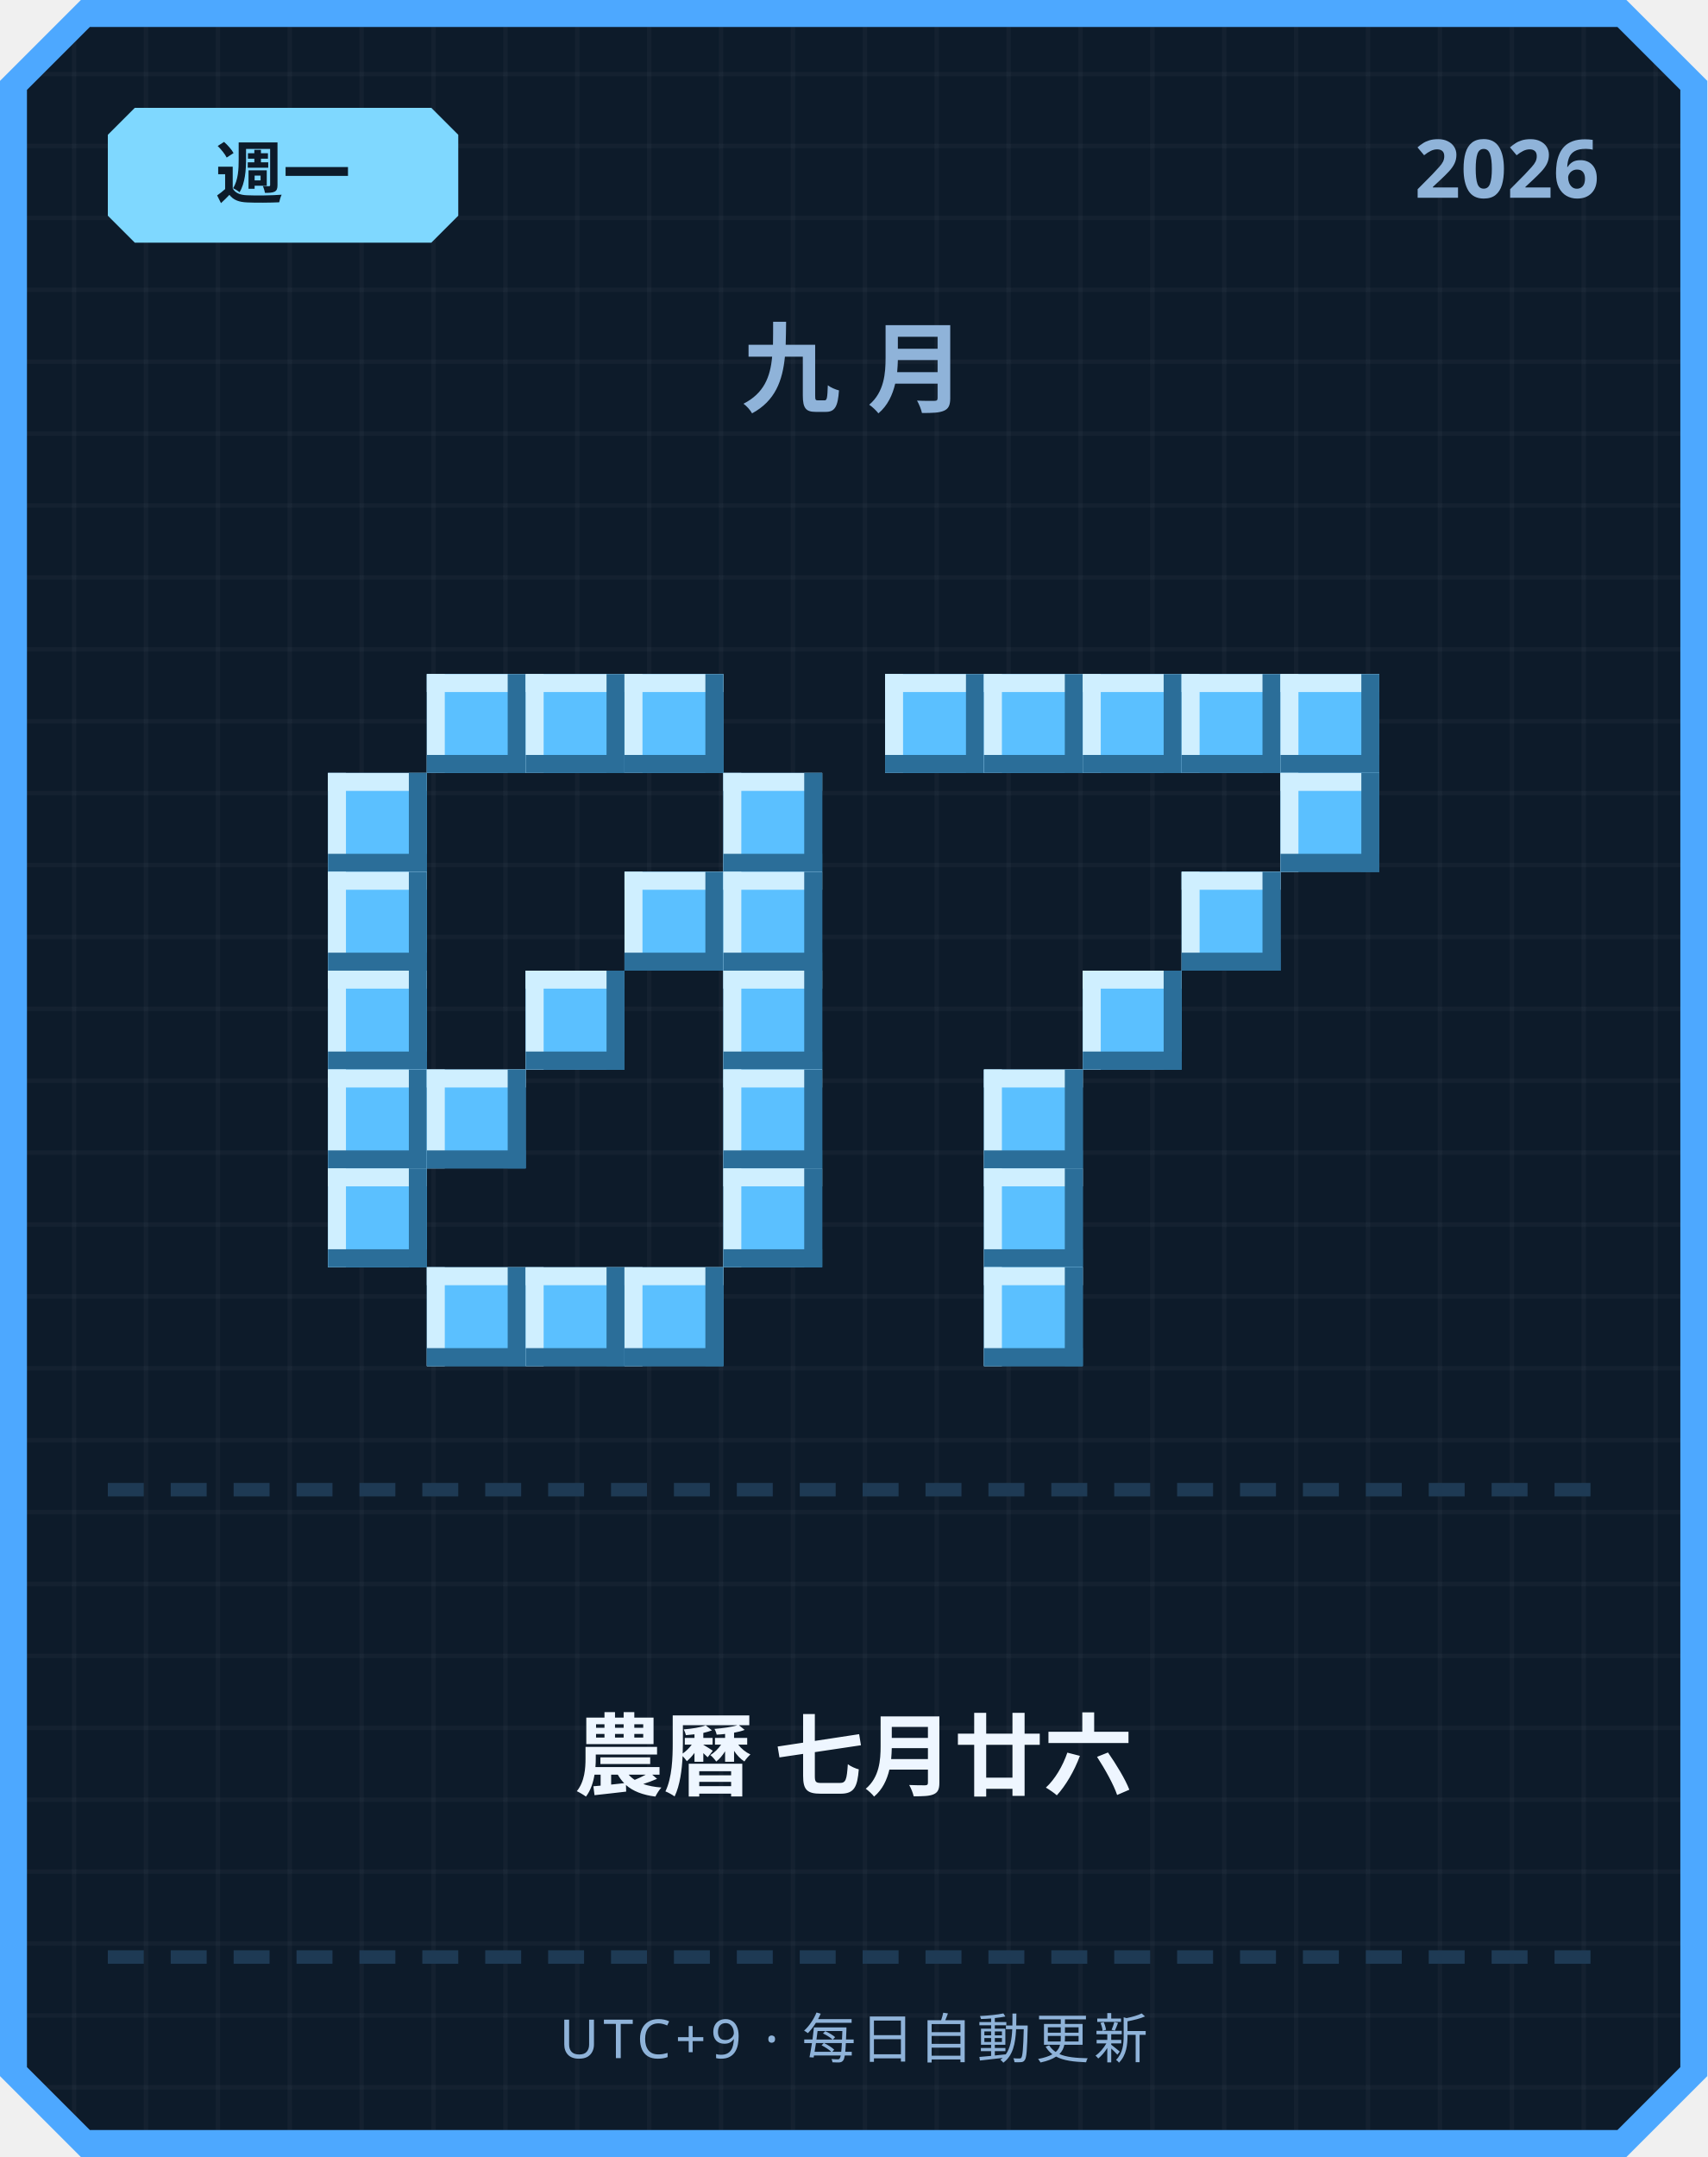
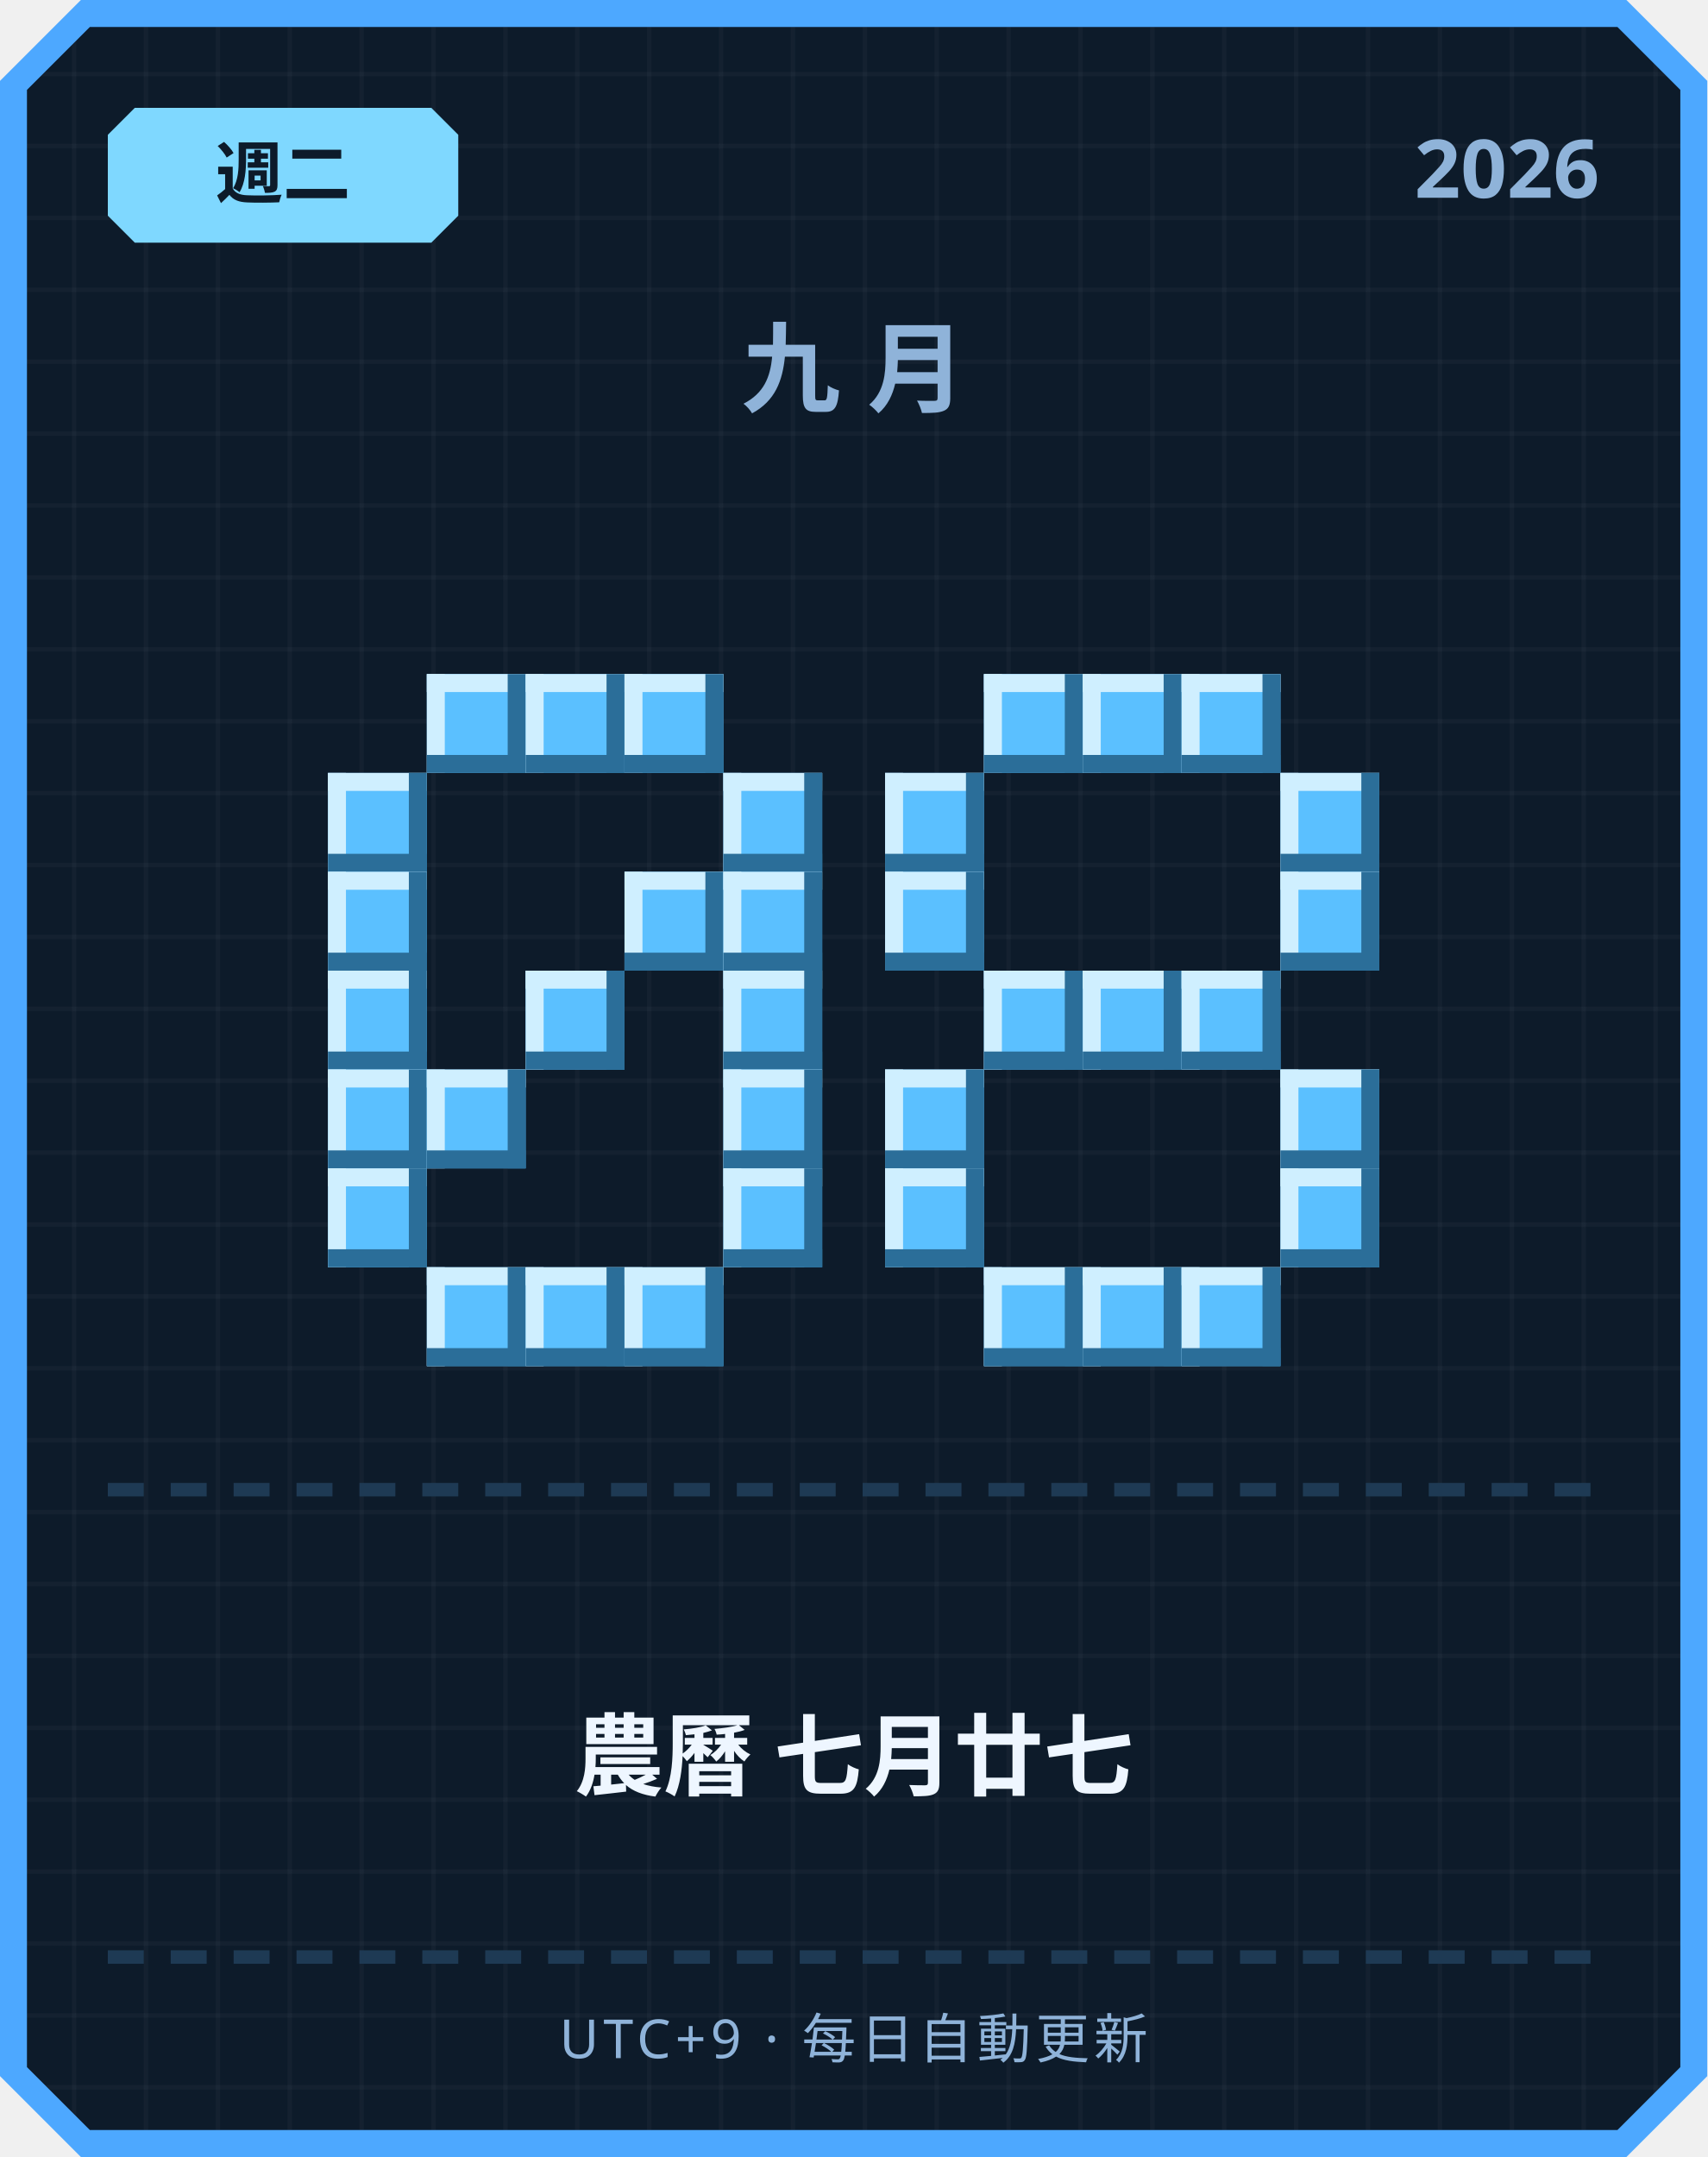
<svg xmlns="http://www.w3.org/2000/svg" width="380" height="480" viewBox="0 0 380 480">
  <defs>
    <pattern id="grid" width="16" height="16" patternUnits="userSpaceOnUse">
      <rect width="16" height="16" fill="#0d1b2a" />
      <rect width="1" height="16" fill="#ffffff" opacity="0.03" />
      <rect width="16" height="1" fill="#ffffff" opacity="0.03" />
    </pattern>
  </defs>
  <path d="M 18,0 L 362,0 L 380,18 L 380,462 L 362,480 L 18,480 L 0,462 L 0,18 Z" fill="#4da8ff" />
  <path d="M 20,6 L 360,6 L 374,20 L 374,460 L 360,474 L 20,474 L 6,460 L 6,20 Z" fill="url(#grid)" />
  <path d="M 30,24 L 96,24 L 102,30 L 102,48 L 96,54 L 30,54 L 24,48 L 24,30 Z" fill="#7fd8ff" />
-   <text x="63" y="44" text-anchor="middle" font-family="'Segoe UI', sans-serif" font-size="15" font-weight="700" fill="#0d1b2a">週一</text>
+   <text x="63" y="44" text-anchor="middle" font-family="'Segoe UI', sans-serif" font-size="15" font-weight="700" fill="#0d1b2a">週二</text>
  <text x="356" y="44" text-anchor="end" font-family="'Segoe UI', sans-serif" font-size="18" font-weight="700" fill="#8fb3d9">2026</text>
  <text x="190" y="90" text-anchor="middle" font-family="'Segoe UI', sans-serif" font-size="22" font-weight="700" letter-spacing="6" fill="#8fb3d9">九月</text>
  <rect x="95" y="150" width="22" height="22" fill="#5bc0ff" />
  <rect x="95" y="150" width="22" height="4" fill="#cfefff" />
  <rect x="95" y="150" width="4" height="22" fill="#cfefff" />
  <rect x="95" y="168" width="22" height="4" fill="#2b6e99" />
  <rect x="113" y="150" width="4" height="22" fill="#2b6e99" />
  <rect x="117" y="150" width="22" height="22" fill="#5bc0ff" />
  <rect x="117" y="150" width="22" height="4" fill="#cfefff" />
  <rect x="117" y="150" width="4" height="22" fill="#cfefff" />
  <rect x="117" y="168" width="22" height="4" fill="#2b6e99" />
  <rect x="135" y="150" width="4" height="22" fill="#2b6e99" />
  <rect x="139" y="150" width="22" height="22" fill="#5bc0ff" />
  <rect x="139" y="150" width="22" height="4" fill="#cfefff" />
  <rect x="139" y="150" width="4" height="22" fill="#cfefff" />
  <rect x="139" y="168" width="22" height="4" fill="#2b6e99" />
  <rect x="157" y="150" width="4" height="22" fill="#2b6e99" />
  <rect x="73" y="172" width="22" height="22" fill="#5bc0ff" />
  <rect x="73" y="172" width="22" height="4" fill="#cfefff" />
  <rect x="73" y="172" width="4" height="22" fill="#cfefff" />
  <rect x="73" y="190" width="22" height="4" fill="#2b6e99" />
  <rect x="91" y="172" width="4" height="22" fill="#2b6e99" />
  <rect x="161" y="172" width="22" height="22" fill="#5bc0ff" />
  <rect x="161" y="172" width="22" height="4" fill="#cfefff" />
  <rect x="161" y="172" width="4" height="22" fill="#cfefff" />
  <rect x="161" y="190" width="22" height="4" fill="#2b6e99" />
  <rect x="179" y="172" width="4" height="22" fill="#2b6e99" />
  <rect x="73" y="194" width="22" height="22" fill="#5bc0ff" />
  <rect x="73" y="194" width="22" height="4" fill="#cfefff" />
  <rect x="73" y="194" width="4" height="22" fill="#cfefff" />
  <rect x="73" y="212" width="22" height="4" fill="#2b6e99" />
  <rect x="91" y="194" width="4" height="22" fill="#2b6e99" />
  <rect x="139" y="194" width="22" height="22" fill="#5bc0ff" />
  <rect x="139" y="194" width="22" height="4" fill="#cfefff" />
  <rect x="139" y="194" width="4" height="22" fill="#cfefff" />
  <rect x="139" y="212" width="22" height="4" fill="#2b6e99" />
  <rect x="157" y="194" width="4" height="22" fill="#2b6e99" />
  <rect x="161" y="194" width="22" height="22" fill="#5bc0ff" />
  <rect x="161" y="194" width="22" height="4" fill="#cfefff" />
  <rect x="161" y="194" width="4" height="22" fill="#cfefff" />
  <rect x="161" y="212" width="22" height="4" fill="#2b6e99" />
  <rect x="179" y="194" width="4" height="22" fill="#2b6e99" />
  <rect x="73" y="216" width="22" height="22" fill="#5bc0ff" />
  <rect x="73" y="216" width="22" height="4" fill="#cfefff" />
  <rect x="73" y="216" width="4" height="22" fill="#cfefff" />
  <rect x="73" y="234" width="22" height="4" fill="#2b6e99" />
  <rect x="91" y="216" width="4" height="22" fill="#2b6e99" />
  <rect x="117" y="216" width="22" height="22" fill="#5bc0ff" />
  <rect x="117" y="216" width="22" height="4" fill="#cfefff" />
  <rect x="117" y="216" width="4" height="22" fill="#cfefff" />
  <rect x="117" y="234" width="22" height="4" fill="#2b6e99" />
  <rect x="135" y="216" width="4" height="22" fill="#2b6e99" />
  <rect x="161" y="216" width="22" height="22" fill="#5bc0ff" />
  <rect x="161" y="216" width="22" height="4" fill="#cfefff" />
  <rect x="161" y="216" width="4" height="22" fill="#cfefff" />
  <rect x="161" y="234" width="22" height="4" fill="#2b6e99" />
  <rect x="179" y="216" width="4" height="22" fill="#2b6e99" />
  <rect x="73" y="238" width="22" height="22" fill="#5bc0ff" />
  <rect x="73" y="238" width="22" height="4" fill="#cfefff" />
  <rect x="73" y="238" width="4" height="22" fill="#cfefff" />
  <rect x="73" y="256" width="22" height="4" fill="#2b6e99" />
  <rect x="91" y="238" width="4" height="22" fill="#2b6e99" />
  <rect x="95" y="238" width="22" height="22" fill="#5bc0ff" />
  <rect x="95" y="238" width="22" height="4" fill="#cfefff" />
  <rect x="95" y="238" width="4" height="22" fill="#cfefff" />
  <rect x="95" y="256" width="22" height="4" fill="#2b6e99" />
  <rect x="113" y="238" width="4" height="22" fill="#2b6e99" />
  <rect x="161" y="238" width="22" height="22" fill="#5bc0ff" />
  <rect x="161" y="238" width="22" height="4" fill="#cfefff" />
  <rect x="161" y="238" width="4" height="22" fill="#cfefff" />
  <rect x="161" y="256" width="22" height="4" fill="#2b6e99" />
  <rect x="179" y="238" width="4" height="22" fill="#2b6e99" />
  <rect x="73" y="260" width="22" height="22" fill="#5bc0ff" />
  <rect x="73" y="260" width="22" height="4" fill="#cfefff" />
  <rect x="73" y="260" width="4" height="22" fill="#cfefff" />
  <rect x="73" y="278" width="22" height="4" fill="#2b6e99" />
  <rect x="91" y="260" width="4" height="22" fill="#2b6e99" />
  <rect x="161" y="260" width="22" height="22" fill="#5bc0ff" />
  <rect x="161" y="260" width="22" height="4" fill="#cfefff" />
  <rect x="161" y="260" width="4" height="22" fill="#cfefff" />
  <rect x="161" y="278" width="22" height="4" fill="#2b6e99" />
  <rect x="179" y="260" width="4" height="22" fill="#2b6e99" />
  <rect x="95" y="282" width="22" height="22" fill="#5bc0ff" />
  <rect x="95" y="282" width="22" height="4" fill="#cfefff" />
  <rect x="95" y="282" width="4" height="22" fill="#cfefff" />
  <rect x="95" y="300" width="22" height="4" fill="#2b6e99" />
  <rect x="113" y="282" width="4" height="22" fill="#2b6e99" />
  <rect x="117" y="282" width="22" height="22" fill="#5bc0ff" />
  <rect x="117" y="282" width="22" height="4" fill="#cfefff" />
  <rect x="117" y="282" width="4" height="22" fill="#cfefff" />
  <rect x="117" y="300" width="22" height="4" fill="#2b6e99" />
  <rect x="135" y="282" width="4" height="22" fill="#2b6e99" />
  <rect x="139" y="282" width="22" height="22" fill="#5bc0ff" />
  <rect x="139" y="282" width="22" height="4" fill="#cfefff" />
  <rect x="139" y="282" width="4" height="22" fill="#cfefff" />
  <rect x="139" y="300" width="22" height="4" fill="#2b6e99" />
  <rect x="157" y="282" width="4" height="22" fill="#2b6e99" />
-   <rect x="197" y="150" width="22" height="22" fill="#5bc0ff" />
-   <rect x="197" y="150" width="22" height="4" fill="#cfefff" />
-   <rect x="197" y="150" width="4" height="22" fill="#cfefff" />
-   <rect x="197" y="168" width="22" height="4" fill="#2b6e99" />
-   <rect x="215" y="150" width="4" height="22" fill="#2b6e99" />
  <rect x="219" y="150" width="22" height="22" fill="#5bc0ff" />
  <rect x="219" y="150" width="22" height="4" fill="#cfefff" />
  <rect x="219" y="150" width="4" height="22" fill="#cfefff" />
  <rect x="219" y="168" width="22" height="4" fill="#2b6e99" />
  <rect x="237" y="150" width="4" height="22" fill="#2b6e99" />
  <rect x="241" y="150" width="22" height="22" fill="#5bc0ff" />
  <rect x="241" y="150" width="22" height="4" fill="#cfefff" />
  <rect x="241" y="150" width="4" height="22" fill="#cfefff" />
  <rect x="241" y="168" width="22" height="4" fill="#2b6e99" />
  <rect x="259" y="150" width="4" height="22" fill="#2b6e99" />
  <rect x="263" y="150" width="22" height="22" fill="#5bc0ff" />
  <rect x="263" y="150" width="22" height="4" fill="#cfefff" />
  <rect x="263" y="150" width="4" height="22" fill="#cfefff" />
  <rect x="263" y="168" width="22" height="4" fill="#2b6e99" />
  <rect x="281" y="150" width="4" height="22" fill="#2b6e99" />
-   <rect x="285" y="150" width="22" height="22" fill="#5bc0ff" />
-   <rect x="285" y="150" width="22" height="4" fill="#cfefff" />
-   <rect x="285" y="150" width="4" height="22" fill="#cfefff" />
-   <rect x="285" y="168" width="22" height="4" fill="#2b6e99" />
-   <rect x="303" y="150" width="4" height="22" fill="#2b6e99" />
+   <rect x="197" y="172" width="22" height="22" fill="#5bc0ff" />
+   <rect x="197" y="172" width="22" height="4" fill="#cfefff" />
+   <rect x="197" y="172" width="4" height="22" fill="#cfefff" />
+   <rect x="197" y="190" width="22" height="4" fill="#2b6e99" />
+   <rect x="215" y="172" width="4" height="22" fill="#2b6e99" />
  <rect x="285" y="172" width="22" height="22" fill="#5bc0ff" />
  <rect x="285" y="172" width="22" height="4" fill="#cfefff" />
  <rect x="285" y="172" width="4" height="22" fill="#cfefff" />
  <rect x="285" y="190" width="22" height="4" fill="#2b6e99" />
  <rect x="303" y="172" width="4" height="22" fill="#2b6e99" />
-   <rect x="263" y="194" width="22" height="22" fill="#5bc0ff" />
-   <rect x="263" y="194" width="22" height="4" fill="#cfefff" />
-   <rect x="263" y="194" width="4" height="22" fill="#cfefff" />
-   <rect x="263" y="212" width="22" height="4" fill="#2b6e99" />
-   <rect x="281" y="194" width="4" height="22" fill="#2b6e99" />
+   <rect x="197" y="194" width="22" height="22" fill="#5bc0ff" />
+   <rect x="197" y="194" width="22" height="4" fill="#cfefff" />
+   <rect x="197" y="194" width="4" height="22" fill="#cfefff" />
+   <rect x="197" y="212" width="22" height="4" fill="#2b6e99" />
+   <rect x="215" y="194" width="4" height="22" fill="#2b6e99" />
+   <rect x="285" y="194" width="22" height="22" fill="#5bc0ff" />
+   <rect x="285" y="194" width="22" height="4" fill="#cfefff" />
+   <rect x="285" y="194" width="4" height="22" fill="#cfefff" />
+   <rect x="285" y="212" width="22" height="4" fill="#2b6e99" />
+   <rect x="303" y="194" width="4" height="22" fill="#2b6e99" />
+   <rect x="219" y="216" width="22" height="22" fill="#5bc0ff" />
+   <rect x="219" y="216" width="22" height="4" fill="#cfefff" />
+   <rect x="219" y="216" width="4" height="22" fill="#cfefff" />
+   <rect x="219" y="234" width="22" height="4" fill="#2b6e99" />
+   <rect x="237" y="216" width="4" height="22" fill="#2b6e99" />
  <rect x="241" y="216" width="22" height="22" fill="#5bc0ff" />
  <rect x="241" y="216" width="22" height="4" fill="#cfefff" />
  <rect x="241" y="216" width="4" height="22" fill="#cfefff" />
  <rect x="241" y="234" width="22" height="4" fill="#2b6e99" />
  <rect x="259" y="216" width="4" height="22" fill="#2b6e99" />
-   <rect x="219" y="238" width="22" height="22" fill="#5bc0ff" />
-   <rect x="219" y="238" width="22" height="4" fill="#cfefff" />
-   <rect x="219" y="238" width="4" height="22" fill="#cfefff" />
-   <rect x="219" y="256" width="22" height="4" fill="#2b6e99" />
-   <rect x="237" y="238" width="4" height="22" fill="#2b6e99" />
-   <rect x="219" y="260" width="22" height="22" fill="#5bc0ff" />
-   <rect x="219" y="260" width="22" height="4" fill="#cfefff" />
-   <rect x="219" y="260" width="4" height="22" fill="#cfefff" />
-   <rect x="219" y="278" width="22" height="4" fill="#2b6e99" />
-   <rect x="237" y="260" width="4" height="22" fill="#2b6e99" />
+   <rect x="263" y="216" width="22" height="22" fill="#5bc0ff" />
+   <rect x="263" y="216" width="22" height="4" fill="#cfefff" />
+   <rect x="263" y="216" width="4" height="22" fill="#cfefff" />
+   <rect x="263" y="234" width="22" height="4" fill="#2b6e99" />
+   <rect x="281" y="216" width="4" height="22" fill="#2b6e99" />
+   <rect x="197" y="238" width="22" height="22" fill="#5bc0ff" />
+   <rect x="197" y="238" width="22" height="4" fill="#cfefff" />
+   <rect x="197" y="238" width="4" height="22" fill="#cfefff" />
+   <rect x="197" y="256" width="22" height="4" fill="#2b6e99" />
+   <rect x="215" y="238" width="4" height="22" fill="#2b6e99" />
+   <rect x="285" y="238" width="22" height="22" fill="#5bc0ff" />
+   <rect x="285" y="238" width="22" height="4" fill="#cfefff" />
+   <rect x="285" y="238" width="4" height="22" fill="#cfefff" />
+   <rect x="285" y="256" width="22" height="4" fill="#2b6e99" />
+   <rect x="303" y="238" width="4" height="22" fill="#2b6e99" />
+   <rect x="197" y="260" width="22" height="22" fill="#5bc0ff" />
+   <rect x="197" y="260" width="22" height="4" fill="#cfefff" />
+   <rect x="197" y="260" width="4" height="22" fill="#cfefff" />
+   <rect x="197" y="278" width="22" height="4" fill="#2b6e99" />
+   <rect x="215" y="260" width="4" height="22" fill="#2b6e99" />
+   <rect x="285" y="260" width="22" height="22" fill="#5bc0ff" />
+   <rect x="285" y="260" width="22" height="4" fill="#cfefff" />
+   <rect x="285" y="260" width="4" height="22" fill="#cfefff" />
+   <rect x="285" y="278" width="22" height="4" fill="#2b6e99" />
+   <rect x="303" y="260" width="4" height="22" fill="#2b6e99" />
  <rect x="219" y="282" width="22" height="22" fill="#5bc0ff" />
  <rect x="219" y="282" width="22" height="4" fill="#cfefff" />
  <rect x="219" y="282" width="4" height="22" fill="#cfefff" />
  <rect x="219" y="300" width="22" height="4" fill="#2b6e99" />
  <rect x="237" y="282" width="4" height="22" fill="#2b6e99" />
+   <rect x="241" y="282" width="22" height="22" fill="#5bc0ff" />
+   <rect x="241" y="282" width="22" height="4" fill="#cfefff" />
+   <rect x="241" y="282" width="4" height="22" fill="#cfefff" />
+   <rect x="241" y="300" width="22" height="4" fill="#2b6e99" />
+   <rect x="259" y="282" width="4" height="22" fill="#2b6e99" />
+   <rect x="263" y="282" width="22" height="22" fill="#5bc0ff" />
+   <rect x="263" y="282" width="22" height="4" fill="#cfefff" />
+   <rect x="263" y="282" width="4" height="22" fill="#cfefff" />
+   <rect x="263" y="300" width="22" height="4" fill="#2b6e99" />
+   <rect x="281" y="282" width="4" height="22" fill="#2b6e99" />
  <rect x="24" y="330" width="8" height="3" fill="#1e3a54" />
  <rect x="38" y="330" width="8" height="3" fill="#1e3a54" />
  <rect x="52" y="330" width="8" height="3" fill="#1e3a54" />
  <rect x="66" y="330" width="8" height="3" fill="#1e3a54" />
  <rect x="80" y="330" width="8" height="3" fill="#1e3a54" />
  <rect x="94" y="330" width="8" height="3" fill="#1e3a54" />
  <rect x="108" y="330" width="8" height="3" fill="#1e3a54" />
  <rect x="122" y="330" width="8" height="3" fill="#1e3a54" />
  <rect x="136" y="330" width="8" height="3" fill="#1e3a54" />
  <rect x="150" y="330" width="8" height="3" fill="#1e3a54" />
  <rect x="164" y="330" width="8" height="3" fill="#1e3a54" />
  <rect x="178" y="330" width="8" height="3" fill="#1e3a54" />
  <rect x="192" y="330" width="8" height="3" fill="#1e3a54" />
  <rect x="206" y="330" width="8" height="3" fill="#1e3a54" />
  <rect x="220" y="330" width="8" height="3" fill="#1e3a54" />
  <rect x="234" y="330" width="8" height="3" fill="#1e3a54" />
  <rect x="248" y="330" width="8" height="3" fill="#1e3a54" />
  <rect x="262" y="330" width="8" height="3" fill="#1e3a54" />
  <rect x="276" y="330" width="8" height="3" fill="#1e3a54" />
  <rect x="290" y="330" width="8" height="3" fill="#1e3a54" />
  <rect x="304" y="330" width="8" height="3" fill="#1e3a54" />
  <rect x="318" y="330" width="8" height="3" fill="#1e3a54" />
  <rect x="332" y="330" width="8" height="3" fill="#1e3a54" />
  <rect x="346" y="330" width="8" height="3" fill="#1e3a54" />
-   <text x="190" y="398" text-anchor="middle" font-family="'Segoe UI', 'Microsoft JhengHei', sans-serif" font-size="20" font-weight="700" fill="#eef6ff">農曆 七月廿六</text>
+   <text x="190" y="398" text-anchor="middle" font-family="'Segoe UI', 'Microsoft JhengHei', sans-serif" font-size="20" font-weight="700" fill="#eef6ff">農曆 七月廿七</text>
  <rect x="24" y="434" width="8" height="3" fill="#1e3a54" />
  <rect x="38" y="434" width="8" height="3" fill="#1e3a54" />
  <rect x="52" y="434" width="8" height="3" fill="#1e3a54" />
  <rect x="66" y="434" width="8" height="3" fill="#1e3a54" />
  <rect x="80" y="434" width="8" height="3" fill="#1e3a54" />
  <rect x="94" y="434" width="8" height="3" fill="#1e3a54" />
  <rect x="108" y="434" width="8" height="3" fill="#1e3a54" />
  <rect x="122" y="434" width="8" height="3" fill="#1e3a54" />
  <rect x="136" y="434" width="8" height="3" fill="#1e3a54" />
  <rect x="150" y="434" width="8" height="3" fill="#1e3a54" />
  <rect x="164" y="434" width="8" height="3" fill="#1e3a54" />
  <rect x="178" y="434" width="8" height="3" fill="#1e3a54" />
  <rect x="192" y="434" width="8" height="3" fill="#1e3a54" />
  <rect x="206" y="434" width="8" height="3" fill="#1e3a54" />
  <rect x="220" y="434" width="8" height="3" fill="#1e3a54" />
  <rect x="234" y="434" width="8" height="3" fill="#1e3a54" />
  <rect x="248" y="434" width="8" height="3" fill="#1e3a54" />
  <rect x="262" y="434" width="8" height="3" fill="#1e3a54" />
  <rect x="276" y="434" width="8" height="3" fill="#1e3a54" />
  <rect x="290" y="434" width="8" height="3" fill="#1e3a54" />
  <rect x="304" y="434" width="8" height="3" fill="#1e3a54" />
  <rect x="318" y="434" width="8" height="3" fill="#1e3a54" />
  <rect x="332" y="434" width="8" height="3" fill="#1e3a54" />
  <rect x="346" y="434" width="8" height="3" fill="#1e3a54" />
  <text x="190" y="458" text-anchor="middle" font-family="'Segoe UI', sans-serif" font-size="12" letter-spacing="1" fill="#8fb3d9">UTC+9 · 每日自動更新</text>
</svg>
